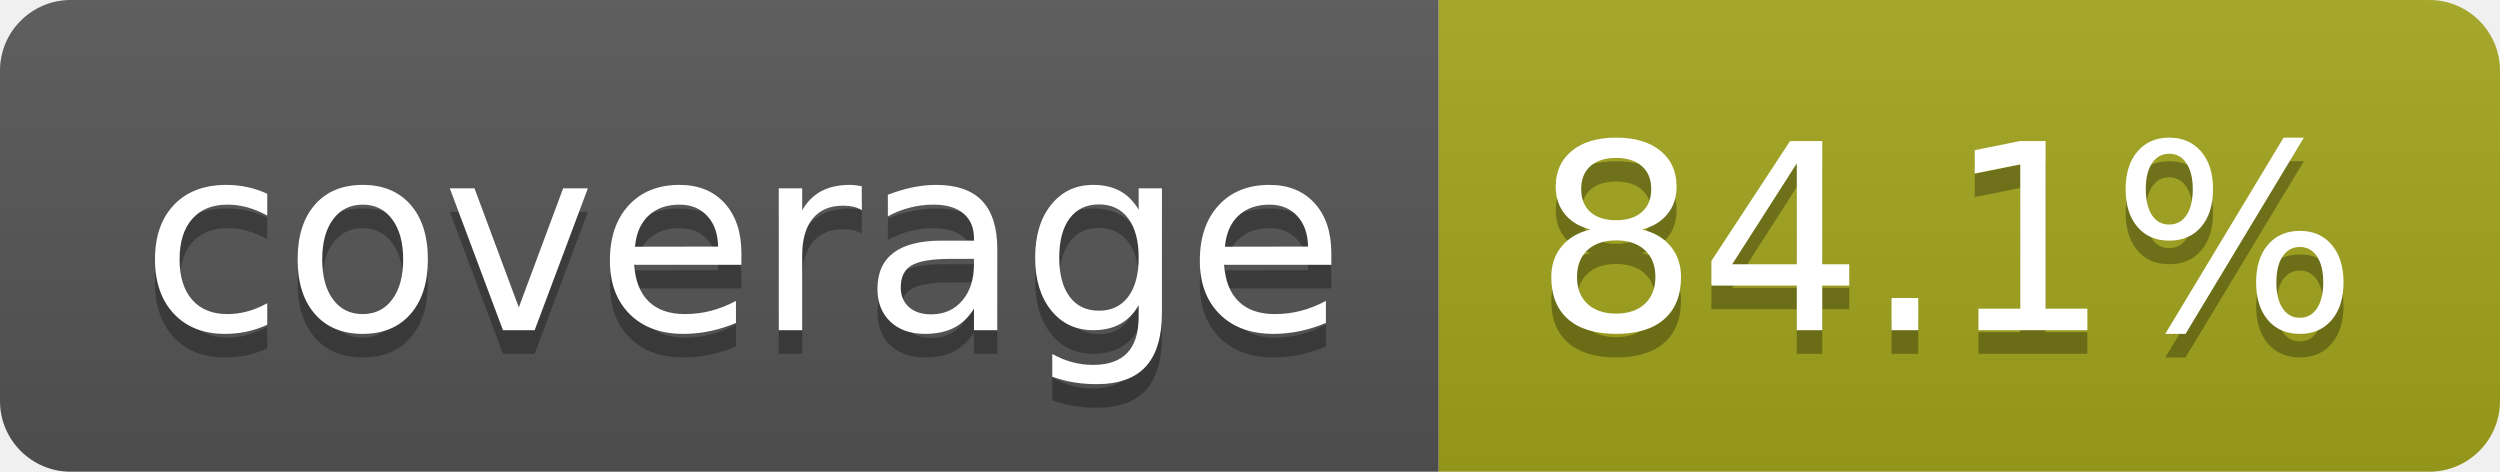
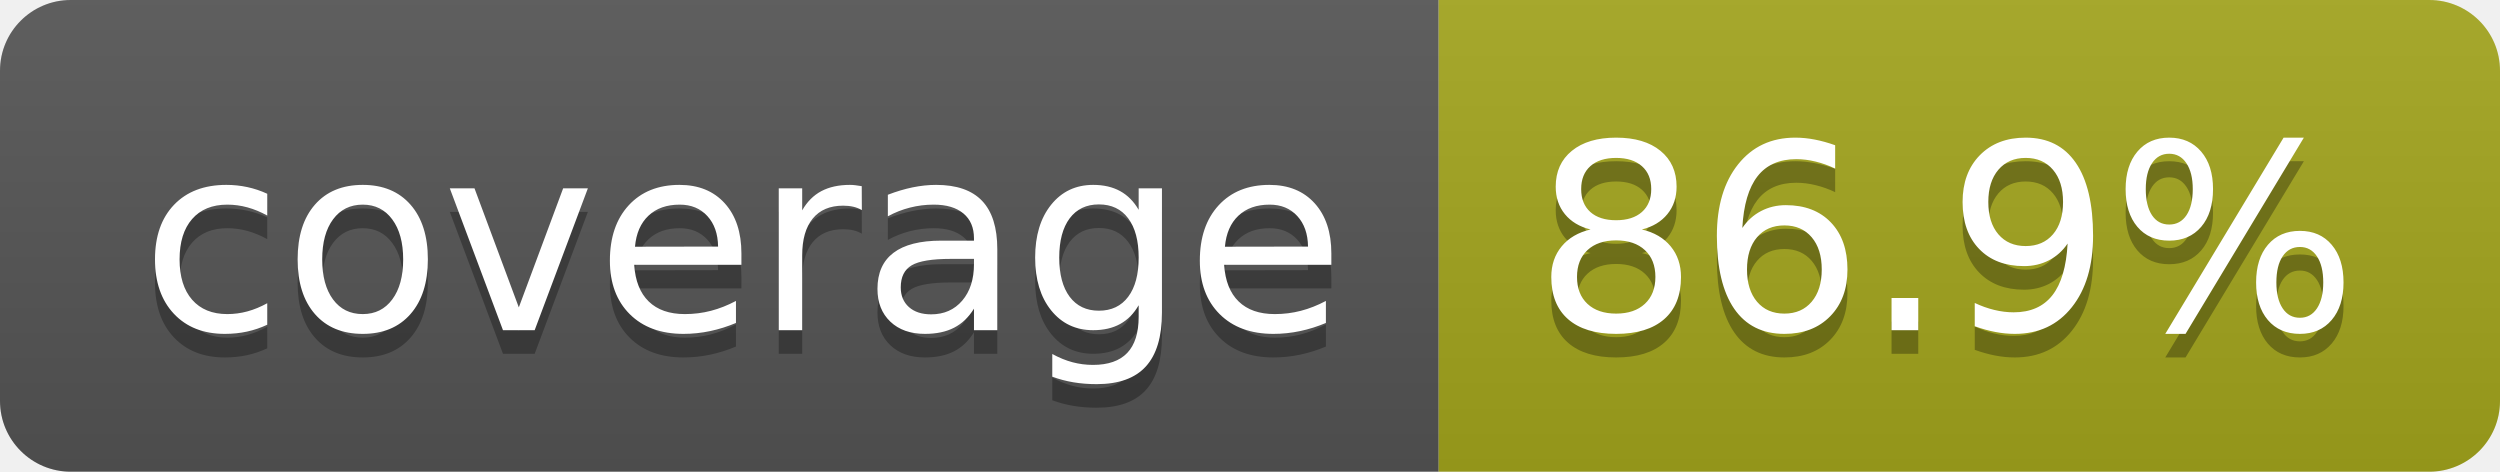
- <svg xmlns="http://www.w3.org/2000/svg" width="106" height="20" role="img" aria-label="coverage: 84.1%">
+ <svg xmlns="http://www.w3.org/2000/svg" width="106" height="20" role="img" aria-label="coverage: 86.9%">
  <linearGradient id="s" x2="0" y2="100%">
    <stop offset="0" stop-color="#bbb" stop-opacity=".1" />
    <stop offset="1" stop-opacity=".1" />
  </linearGradient>
  <clipPath id="r">
    <rect width="106" height="20" rx="3" fill="#fff" />
  </clipPath>
  <g clip-path="url(#r)">
    <rect width="61" height="20" fill="#555" />
    <rect x="61" width="45" height="20" fill="#a4a61d" />
    <rect width="106" height="20" fill="url(#s)" />
  </g>
  <g fill="#fff" text-anchor="middle" font-family="Verdana,Geneva,DejaVu Sans,sans-serif" text-rendering="geometricPrecision" font-size="110">
    <text aria-hidden="true" x="315" y="150" fill="#010101" fill-opacity=".3" transform="scale(.1)" textLength="510">coverage</text>
    <text x="315" y="140" transform="scale(.1)" fill="#fff" textLength="510">coverage</text>
-     <text aria-hidden="true" x="825" y="150" fill="#010101" fill-opacity=".3" transform="scale(.1)" textLength="350">84.1%</text>
-     <text x="825" y="140" transform="scale(.1)" fill="#fff" textLength="350">84.1%</text>
+     <text aria-hidden="true" x="825" y="150" fill="#010101" fill-opacity=".3" transform="scale(.1)" textLength="350">86.9%</text>
+     <text x="825" y="140" transform="scale(.1)" fill="#fff" textLength="350">86.9%</text>
  </g>
</svg>
